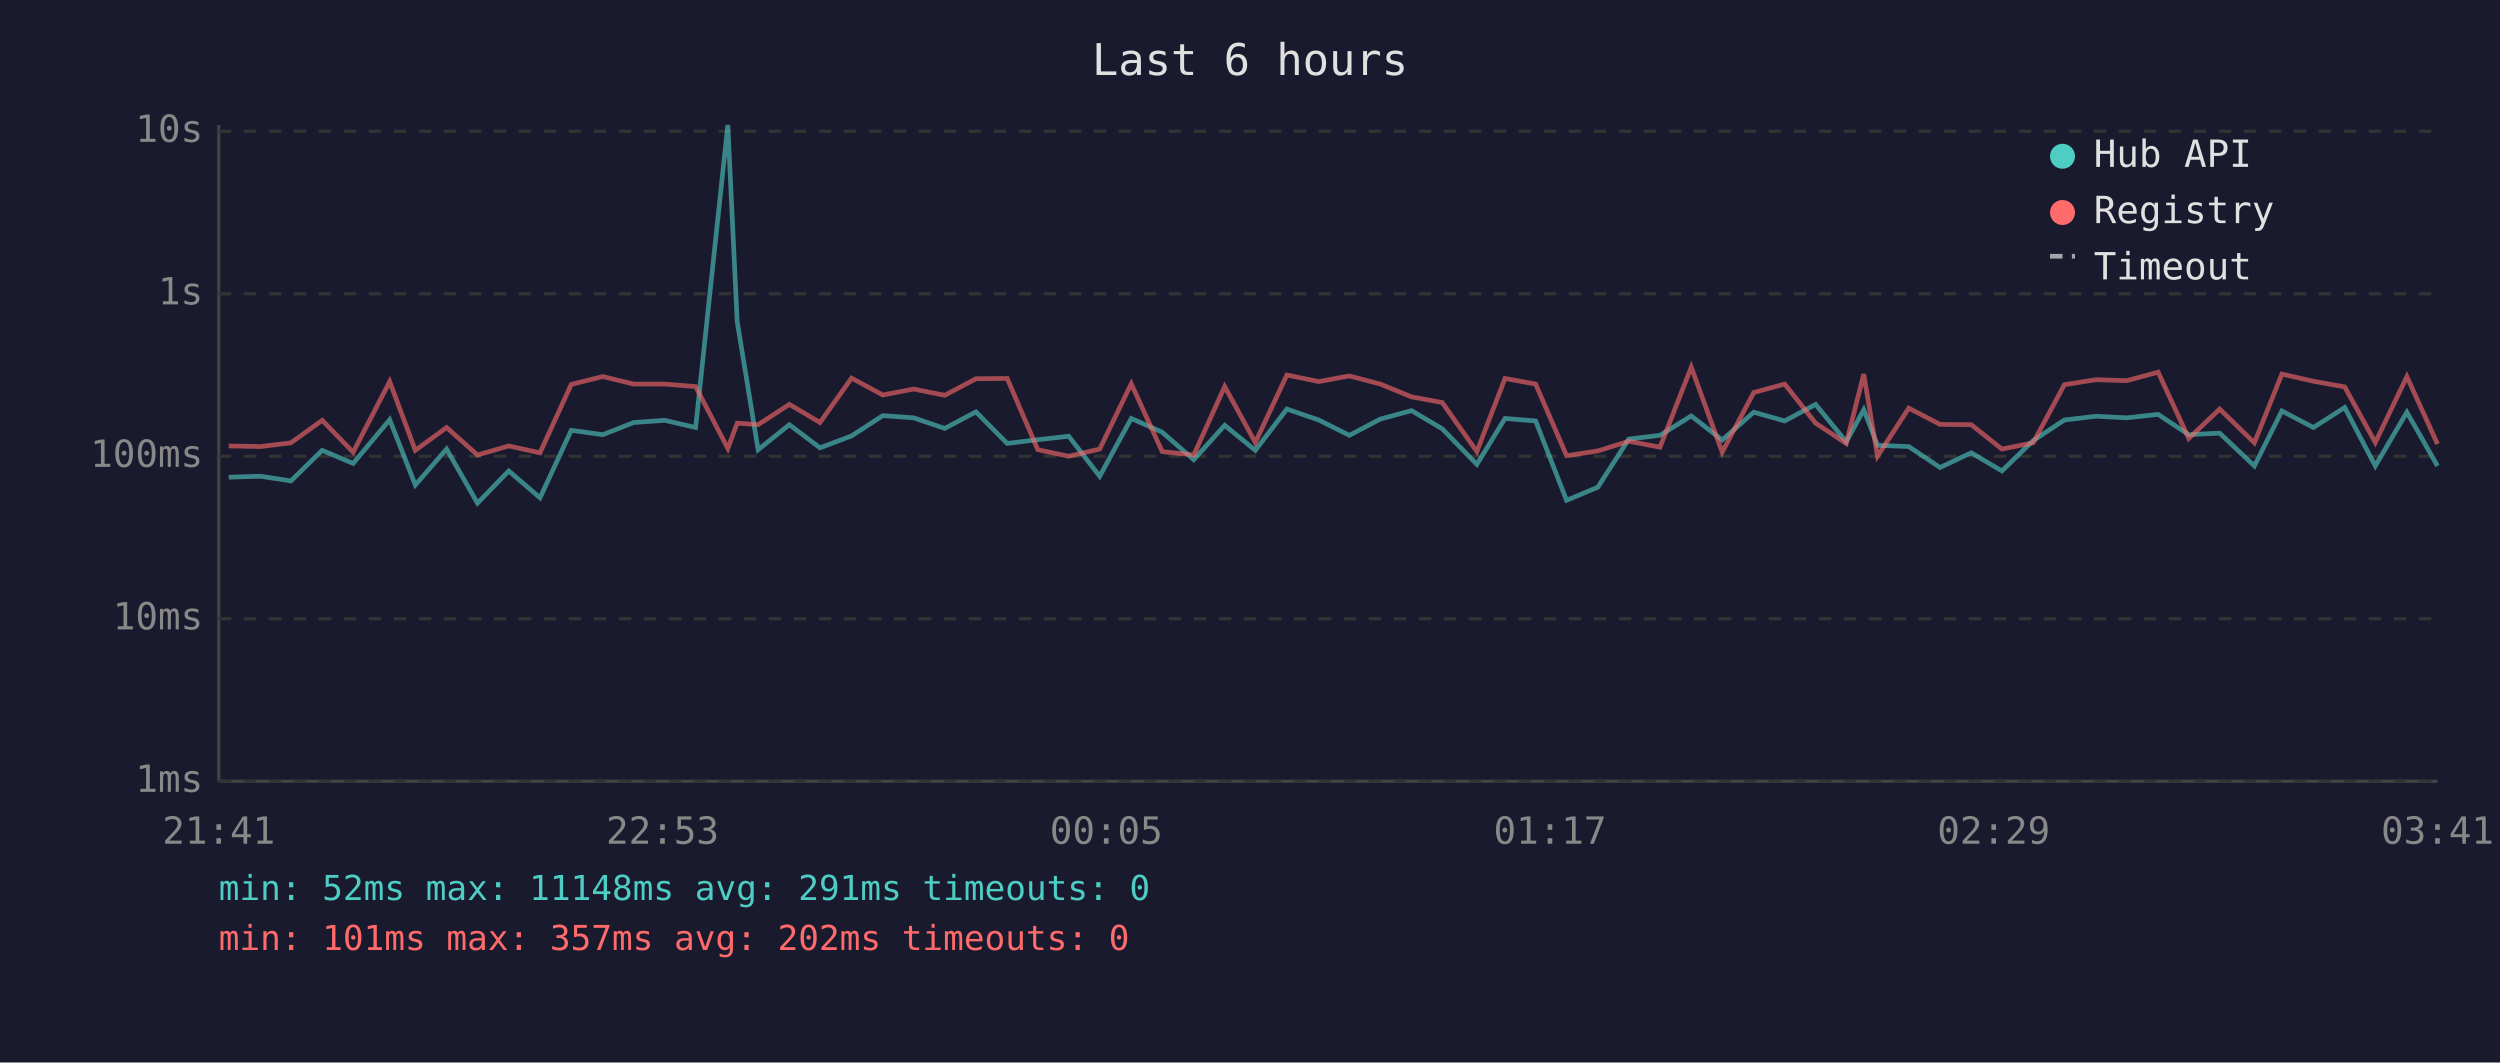
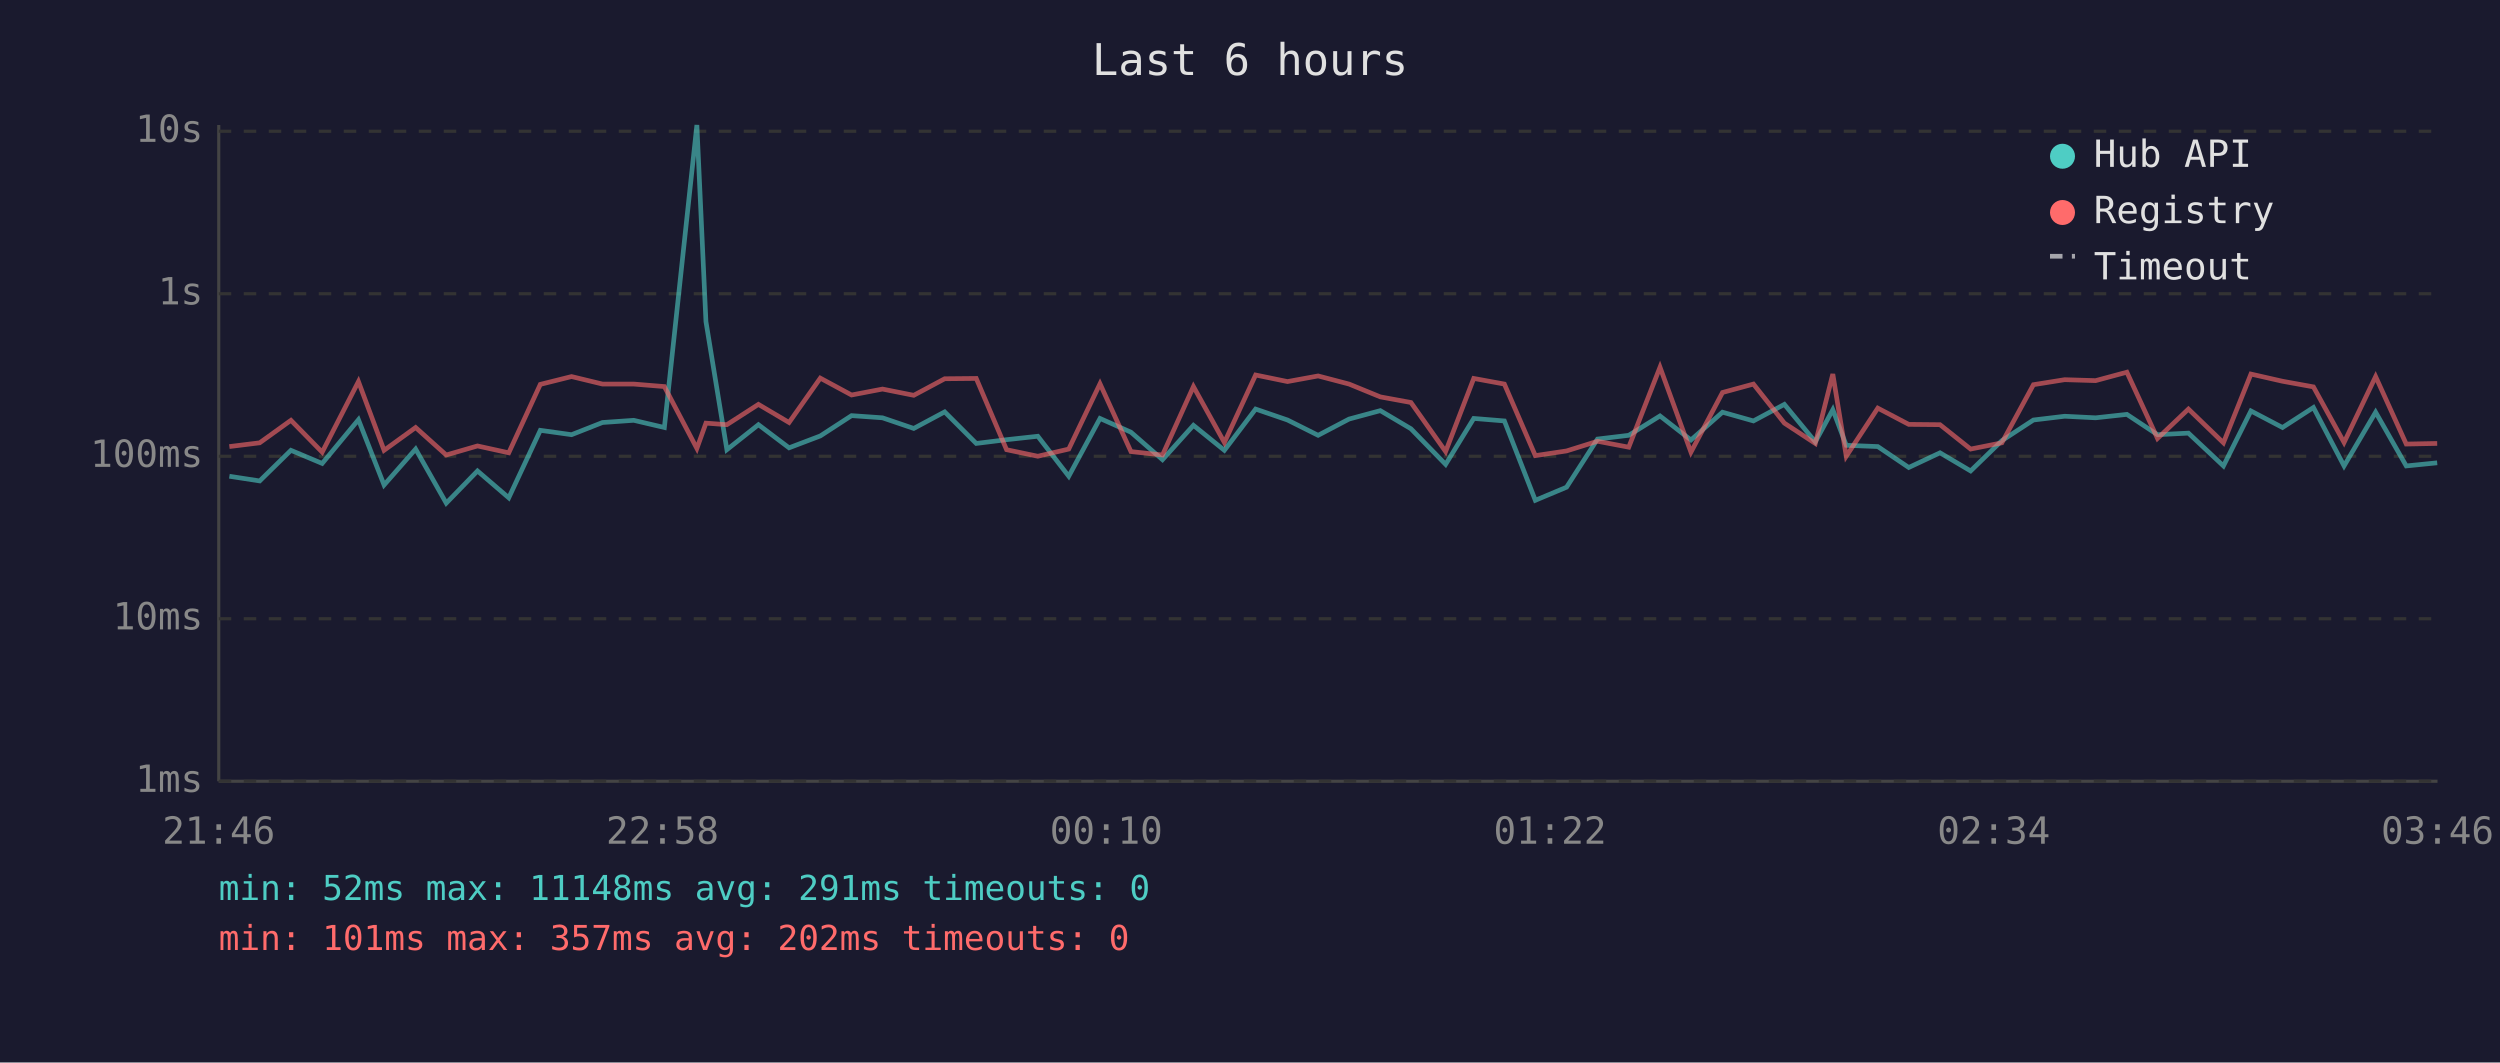
<svg xmlns="http://www.w3.org/2000/svg" viewBox="0 0 800 340" font-family="monospace" font-size="12">
  <rect width="800" height="340" fill="#1a1a2e" />
  <text x="400" y="24" fill="#e0e0e0" font-size="14" text-anchor="middle">Last 6 hours</text>
  <line x1="70" y1="40" x2="70" y2="250" stroke="#444" stroke-width="1" />
  <line x1="70" y1="250" x2="780" y2="250" stroke="#444" stroke-width="1" />
  <line x1="70" y1="250" x2="780" y2="250" stroke="#333" stroke-width="1" stroke-dasharray="4" />
  <text x="65" y="250" fill="#888" text-anchor="end" dominant-baseline="middle">1ms</text>
  <line x1="70" y1="198" x2="780" y2="198" stroke="#333" stroke-width="1" stroke-dasharray="4" />
  <text x="65" y="198" fill="#888" text-anchor="end" dominant-baseline="middle">10ms</text>
  <line x1="70" y1="146" x2="780" y2="146" stroke="#333" stroke-width="1" stroke-dasharray="4" />
  <text x="65" y="146" fill="#888" text-anchor="end" dominant-baseline="middle">100ms</text>
  <line x1="70" y1="94" x2="780" y2="94" stroke="#333" stroke-width="1" stroke-dasharray="4" />
  <text x="65" y="94" fill="#888" text-anchor="end" dominant-baseline="middle">1s</text>
  <line x1="70" y1="42" x2="780" y2="42" stroke="#333" stroke-width="1" stroke-dasharray="4" />
  <text x="65" y="42" fill="#888" text-anchor="end" dominant-baseline="middle">10s</text>
-   <text x="70" y="270" fill="#888" text-anchor="middle">21:41</text>
-   <text x="212" y="270" fill="#888" text-anchor="middle">22:53</text>
-   <text x="354" y="270" fill="#888" text-anchor="middle">00:05</text>
-   <text x="496" y="270" fill="#888" text-anchor="middle">01:17</text>
-   <text x="638" y="270" fill="#888" text-anchor="middle">02:29</text>
-   <text x="780" y="270" fill="#888" text-anchor="middle">03:41</text>
-   <polyline points="73.2,152.7 83.4,152.4 93.1,153.9 103.1,144.1 113.0,148.3 124.7,134.3 132.9,155.2 142.9,143.7 152.8,161.0 162.8,150.7 172.8,159.3 182.8,137.7 192.9,139.1 202.8,135.2 212.7,134.5 222.6,136.8 232.9,40.0 235.9,102.9 242.6,143.9 252.6,135.9 262.4,143.3 272.5,139.5 282.5,133.0 292.4,133.7 302.3,137.1 312.3,131.8 322.3,141.9 332.1,140.7 342.0,139.6 351.9,152.4 362.0,133.9 371.9,138.3 382.0,147.1 391.9,136.1 401.7,144.1 411.8,130.9 422.0,134.4 431.8,139.3 441.7,134.1 451.7,131.4 461.5,137.2 472.6,148.6 481.6,133.9 491.4,134.7 501.3,160.1 511.3,155.9 521.2,140.5 531.2,139.3 541.2,133.1 551.1,140.8 561.2,131.9 571.1,134.7 581.0,129.4 590.8,141.4 596.4,131.1 600.8,142.5 610.8,142.9 620.8,149.6 630.8,144.9 640.6,150.7 650.6,141.0 660.6,134.4 670.7,133.2 680.6,133.7 690.6,132.6 700.4,139.1 710.3,138.6 721.4,149.1 730.2,131.5 740.3,136.8 750.3,130.4 760.1,149.1 770.2,131.9 780.0,149.1" fill="none" stroke="#4ecdc4" stroke-width="1.5" opacity="0.6" />
-   <polyline points="73.2,142.7 83.4,142.9 93.1,141.7 103.1,134.5 113.0,144.7 124.7,122.1 132.9,144.1 142.9,136.8 152.8,145.6 162.8,142.7 172.8,144.9 182.8,123.0 192.9,120.5 202.8,122.9 212.7,122.9 222.6,123.7 232.9,143.5 235.9,135.4 242.6,135.9 252.6,129.4 262.4,135.2 272.5,121.0 282.5,126.4 292.4,124.5 302.3,126.5 312.3,121.2 322.3,121.1 332.1,143.9 342.0,146.0 351.9,143.7 362.0,122.8 371.9,144.5 382.0,145.6 391.9,123.7 401.7,141.6 411.8,120.0 422.0,122.1 431.8,120.3 441.7,122.9 451.7,127.0 461.5,128.8 472.6,144.5 481.6,121.1 491.4,122.9 501.3,145.8 511.3,144.3 521.2,141.2 531.2,143.1 541.2,117.5 551.1,144.7 561.2,125.6 571.1,122.9 581.0,135.4 590.8,141.9 596.4,119.7 600.8,146.0 610.8,130.6 620.8,135.8 630.8,135.9 640.6,143.7 650.6,141.7 660.6,123.1 670.7,121.5 680.6,121.8 690.6,119.1 700.4,140.3 710.3,130.9 721.4,141.7 730.2,119.7 740.3,122.0 750.3,123.8 760.1,141.6 770.2,120.5 780.0,142.1" fill="none" stroke="#ff6b6b" stroke-width="1.5" opacity="0.6" />
+   <text x="70" y="270" fill="#888" text-anchor="middle">21:46</text>
+   <text x="212" y="270" fill="#888" text-anchor="middle">22:58</text>
+   <text x="354" y="270" fill="#888" text-anchor="middle">00:10</text>
+   <text x="496" y="270" fill="#888" text-anchor="middle">01:22</text>
+   <text x="638" y="270" fill="#888" text-anchor="middle">02:34</text>
+   <text x="780" y="270" fill="#888" text-anchor="middle">03:46</text>
+   <polyline points="73.4,152.4 83.1,153.9 93.1,144.1 103.1,148.3 114.7,134.3 122.9,155.2 133.0,143.7 142.8,161.0 152.8,150.7 162.8,159.3 172.9,137.7 182.9,139.1 192.8,135.2 202.8,134.5 212.6,136.8 223.0,40.0 225.9,102.9 232.6,143.9 242.7,135.9 252.5,143.3 262.5,139.5 272.5,133.0 282.4,133.7 292.4,137.1 302.3,131.8 312.4,141.9 322.1,140.7 332.1,139.6 342.0,152.4 352.0,133.9 361.9,138.3 372.0,147.1 381.9,136.1 391.8,144.1 401.8,130.9 412.0,134.4 421.8,139.3 431.7,134.1 441.7,131.4 451.5,137.2 462.6,148.6 471.6,133.9 481.4,134.7 491.3,160.1 501.3,155.9 511.2,140.5 521.2,139.3 531.2,133.1 541.1,140.8 551.2,131.9 561.1,134.7 571.0,129.4 580.9,141.4 586.5,131.1 590.8,142.5 600.9,142.9 610.8,149.6 620.8,144.9 630.6,150.7 640.6,141.0 650.7,134.4 660.7,133.2 670.6,133.7 680.6,132.6 690.4,139.1 700.3,138.6 711.5,149.1 720.3,131.5 730.4,136.8 740.3,130.4 750.1,149.1 760.2,131.9 770.0,149.1 779.9,148.1" fill="none" stroke="#4ecdc4" stroke-width="1.5" opacity="0.6" />
+   <polyline points="73.4,142.9 83.1,141.7 93.1,134.5 103.1,144.7 114.7,122.1 122.9,144.1 133.0,136.8 142.8,145.6 152.8,142.7 162.8,144.9 172.9,123.0 182.9,120.5 192.8,122.9 202.8,122.9 212.6,123.7 223.0,143.5 225.9,135.4 232.6,135.9 242.7,129.4 252.5,135.2 262.5,121.0 272.5,126.4 282.4,124.5 292.4,126.5 302.3,121.2 312.4,121.1 322.1,143.9 332.1,146.0 342.0,143.7 352.0,122.8 361.9,144.5 372.0,145.6 381.9,123.7 391.8,141.6 401.8,120.0 412.0,122.1 421.8,120.3 431.7,122.9 441.7,127.0 451.5,128.8 462.6,144.5 471.6,121.1 481.4,122.9 491.3,145.8 501.3,144.3 511.2,141.2 521.2,143.1 531.2,117.5 541.1,144.7 551.2,125.6 561.1,122.9 571.0,135.4 580.9,141.9 586.5,119.7 590.8,146.0 600.9,130.6 610.8,135.8 620.8,135.9 630.6,143.7 640.6,141.7 650.7,123.1 660.7,121.5 670.6,121.8 680.6,119.1 690.4,140.3 700.3,130.9 711.5,141.7 720.3,119.7 730.4,122.0 740.3,123.8 750.1,141.6 760.2,120.5 770.0,142.1 779.9,141.9" fill="none" stroke="#ff6b6b" stroke-width="1.5" opacity="0.6" />
  <circle cx="660" cy="50" r="4" fill="#4ecdc4" />
  <text x="670" y="50" fill="#e0e0e0" dominant-baseline="middle">Hub API</text>
  <circle cx="660" cy="68" r="4" fill="#ff6b6b" />
  <text x="670" y="68" fill="#e0e0e0" dominant-baseline="middle">Registry</text>
  <line x1="656" y1="82" x2="664" y2="82" stroke="#e0e0e0" stroke-width="1.5" stroke-dasharray="4,3" opacity="0.7" />
  <text x="670" y="86" fill="#e0e0e0" dominant-baseline="middle">Timeout</text>
  <text x="70" y="288" fill="#4ecdc4" font-size="11">min: 52ms  max: 11148ms  avg: 291ms  timeouts: 0</text>
  <text x="70" y="304" fill="#ff6b6b" font-size="11">min: 101ms  max: 357ms  avg: 202ms  timeouts: 0</text>
</svg>
